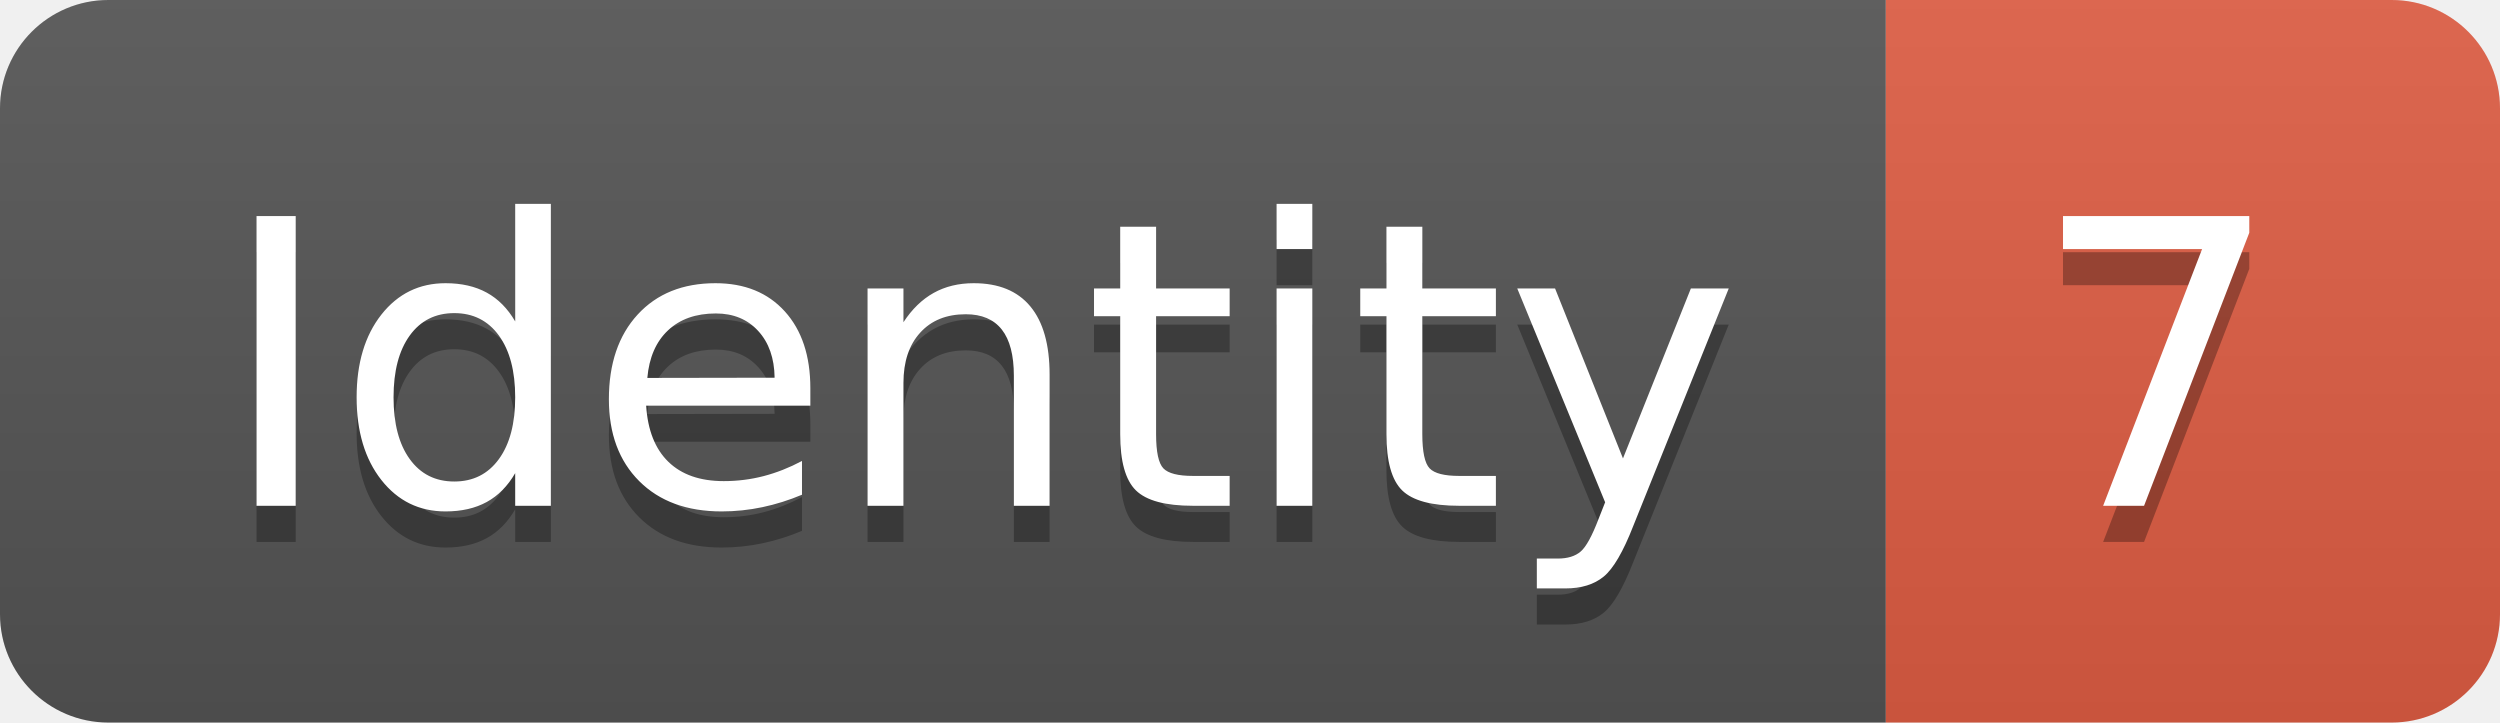
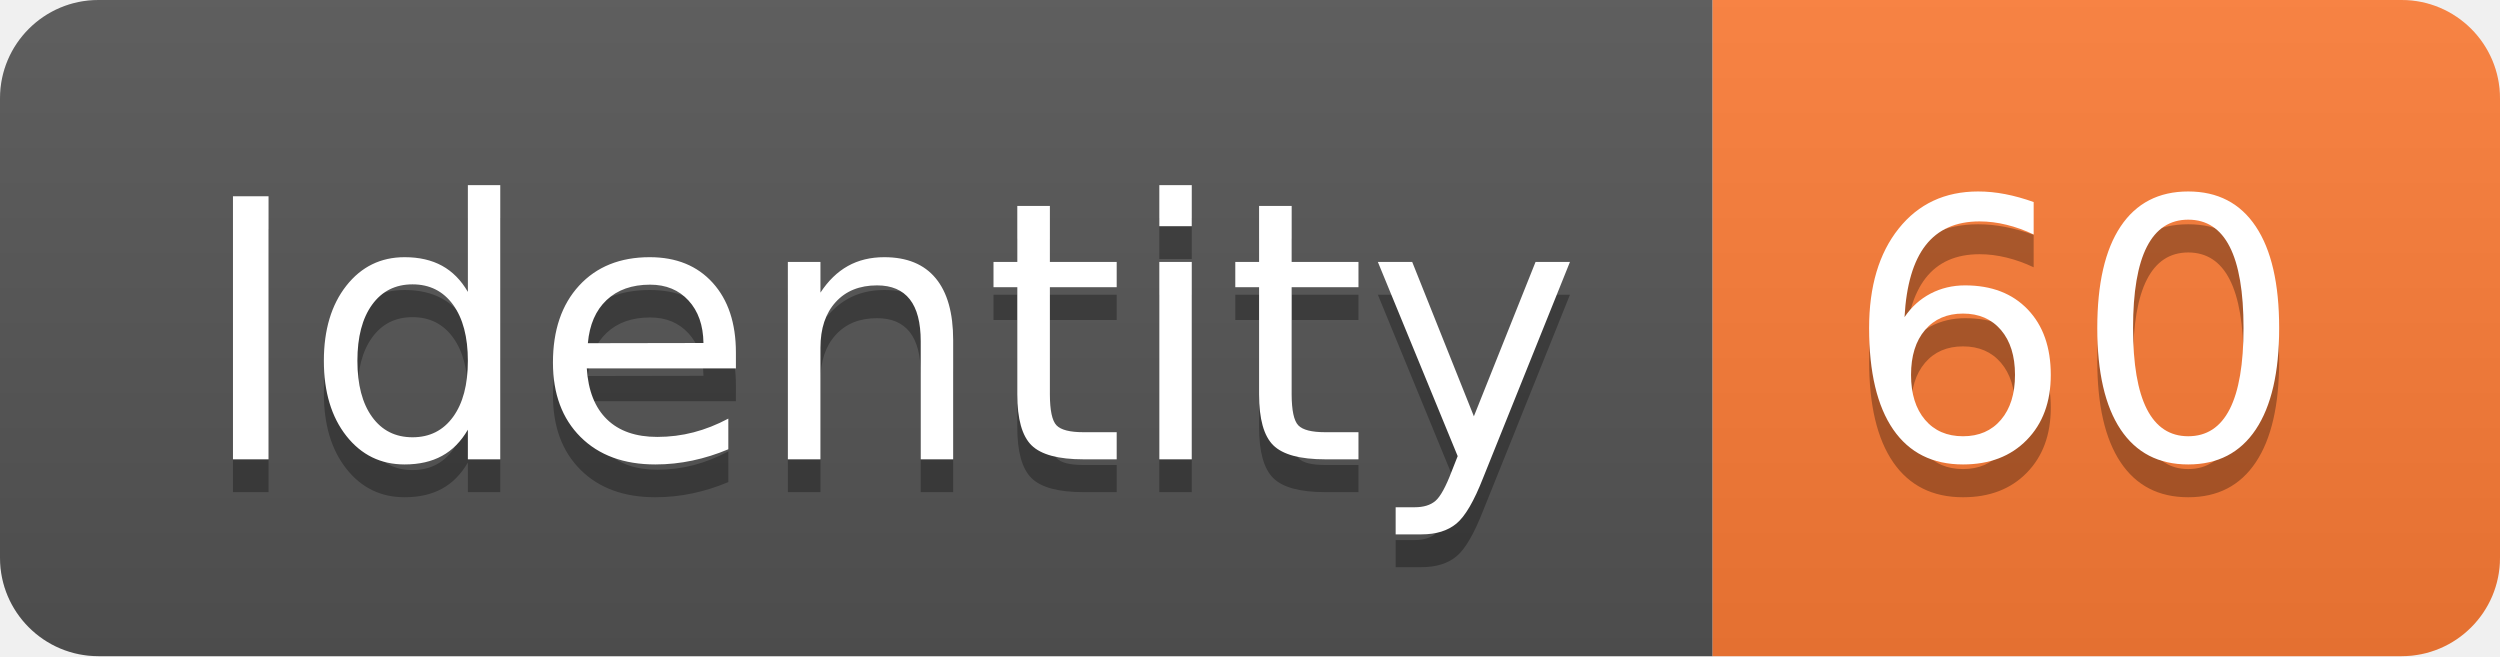
- <svg xmlns="http://www.w3.org/2000/svg" width="69.2" height="20">
+ <svg xmlns="http://www.w3.org/2000/svg" width="76.2" height="20">
  <linearGradient id="smooth" x2="0" y2="100%">
    <stop offset="0" stop-color="#bbb" stop-opacity=".1" />
    <stop offset="1" stop-opacity=".1" />
  </linearGradient>
  <clipPath id="round">
-     <rect width="69.2" height="20" rx="3" fill="#fff" />
+     <rect width="76.2" height="20" rx="3" fill="#fff" />
  </clipPath>
  <g clip-path="url(#round)">
    <rect width="52.2" height="20" fill="#555" />
-     <rect x="52.2" width="17.0" height="20" fill="#e05d44" />
-     <rect width="69.2" height="20" fill="url(#smooth)" />
+     <rect x="52.2" width="24.0" height="20" fill="#fe7d37" />
+     <rect width="76.2" height="20" fill="url(#smooth)" />
  </g>
  <g fill="#fff" text-anchor="middle" font-family="DejaVu Sans,Verdana,Geneva,sans-serif" font-size="110">
    <text x="271.0" y="150" fill="#010101" fill-opacity=".3" transform="scale(0.1)" textLength="422.0" lengthAdjust="spacing">Identity</text>
    <text x="271.0" y="140" transform="scale(0.1)" textLength="422.0" lengthAdjust="spacing">Identity</text>
-     <text x="597.0" y="150" fill="#010101" fill-opacity=".3" transform="scale(0.1)" textLength="70.0" lengthAdjust="spacing">7</text>
-     <text x="597.0" y="140" transform="scale(0.1)" textLength="70.0" lengthAdjust="spacing">7</text>
+     <text x="632.0" y="150" fill="#010101" fill-opacity=".3" transform="scale(0.1)" textLength="140.0" lengthAdjust="spacing">60</text>
+     <text x="632.0" y="140" transform="scale(0.1)" textLength="140.0" lengthAdjust="spacing">60</text>
  </g>
</svg>
